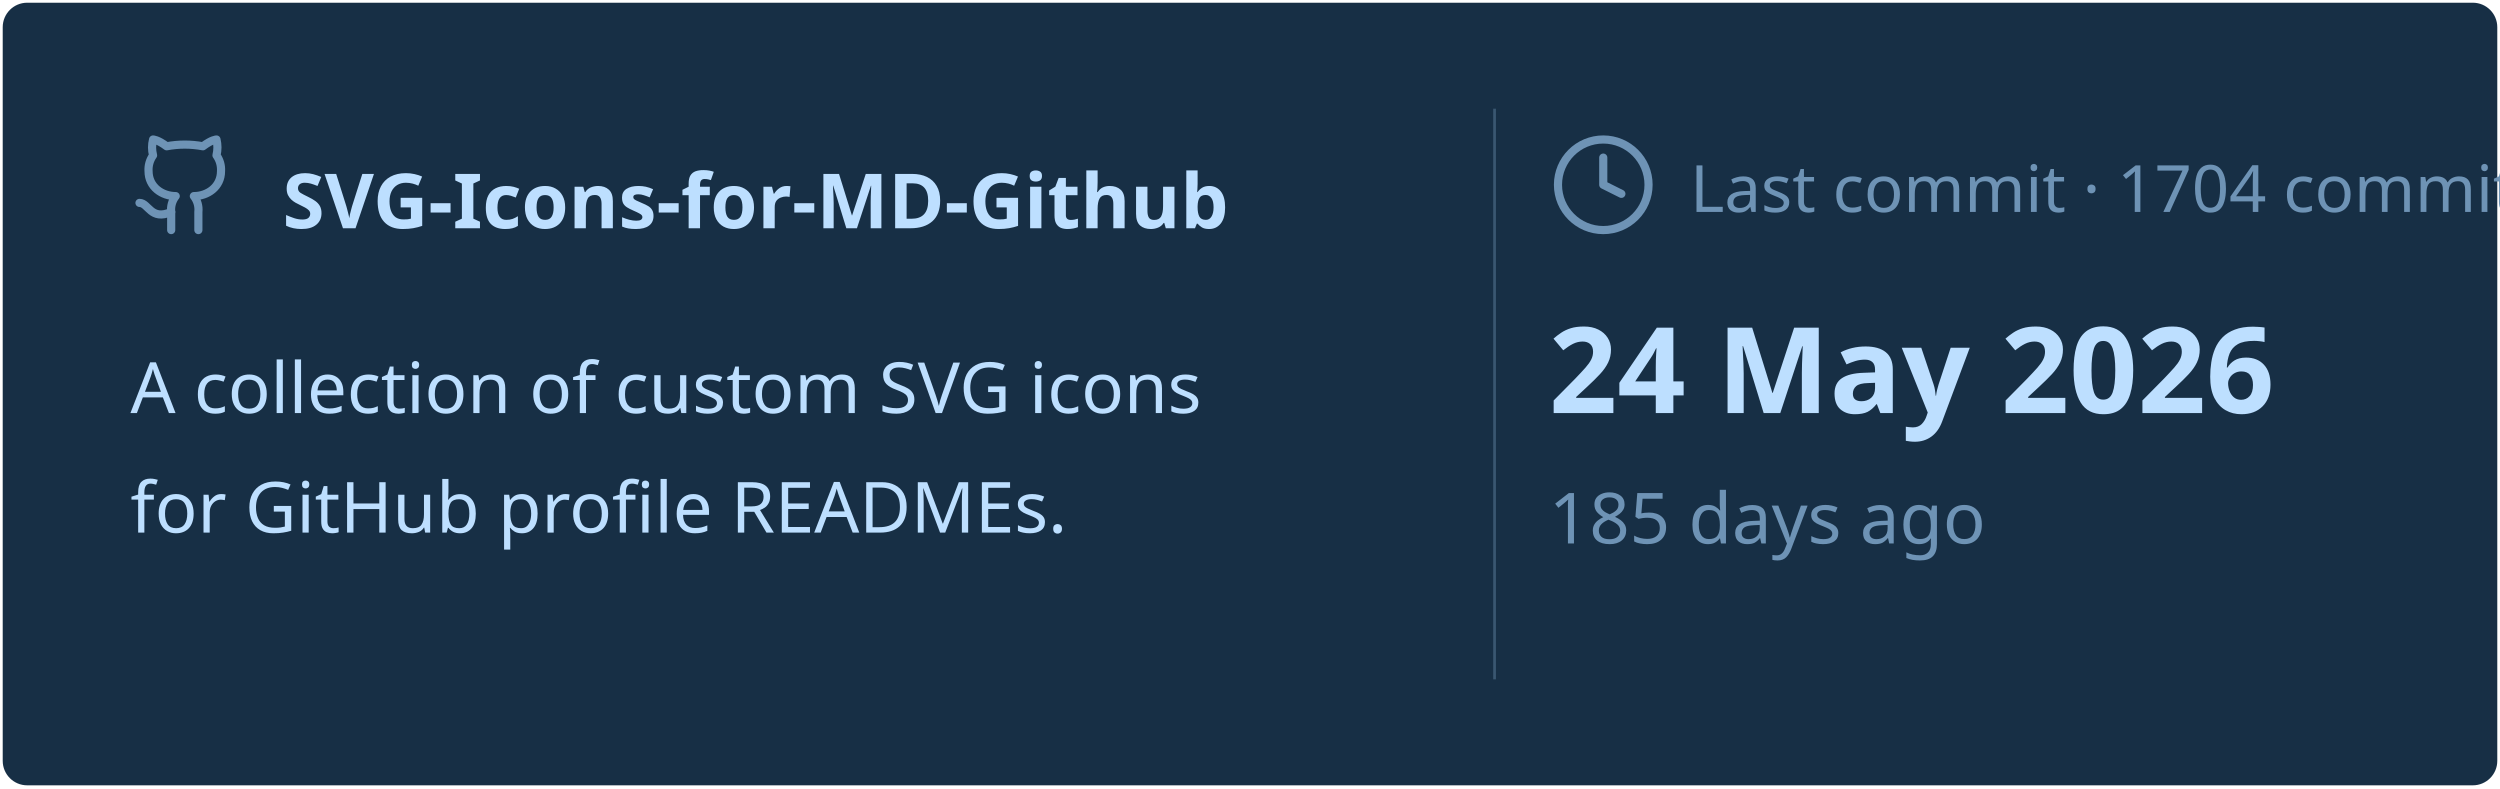
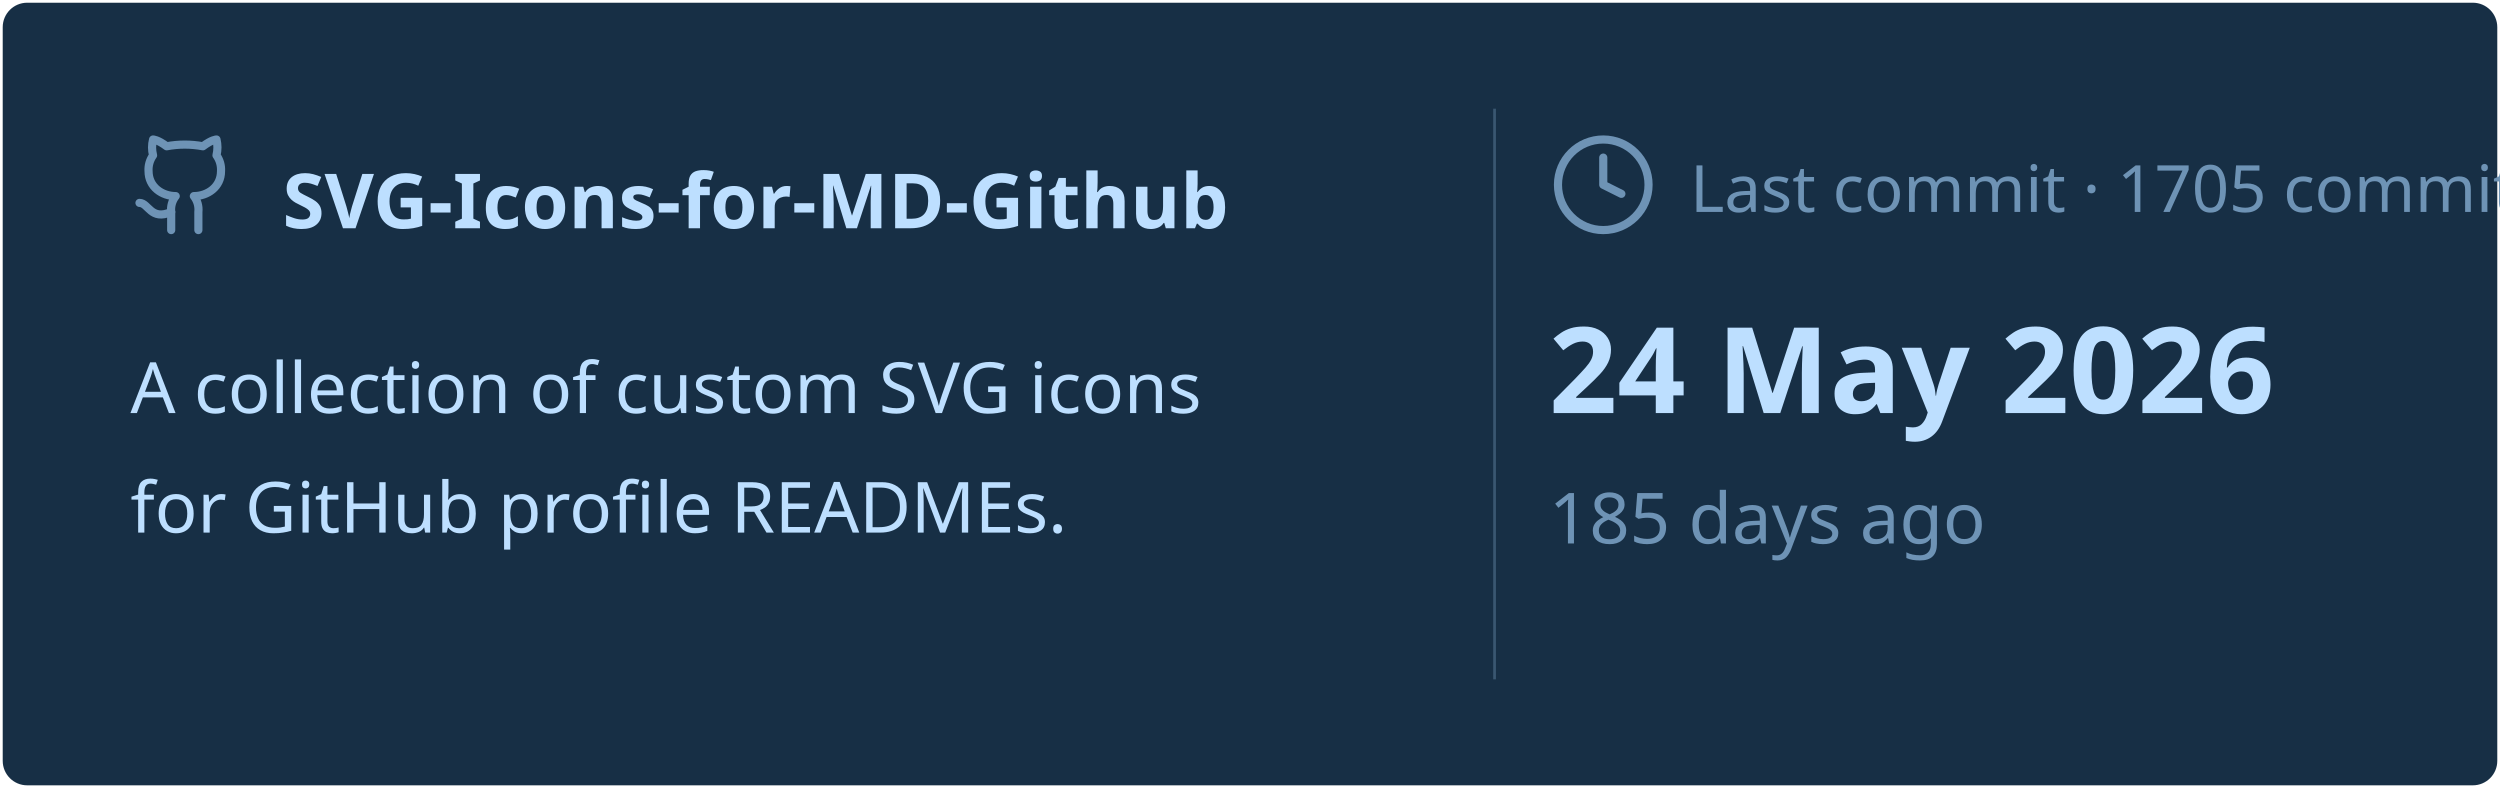
<svg xmlns="http://www.w3.org/2000/svg" viewBox="0 0 460 145" width="460px" height="145px">
  <rect stroke="#000000" stroke-opacity="0" fill="#172F45" rx="4.5" x="0.5" y="0.5" width="459" height="144" />
  <g transform="translate(24, 42)">
    <svg x="0" y="-18" width="20" height="20" viewBox="0 0 24 24" fill="none" stroke="#6E93B5" stroke-width="1.8" stroke-linecap="round" stroke-linejoin="round">
      <path d="M15 22v-4a4.8 4.8 0 0 0-1-3.5c3 0 6-2 6-5.5.08-1.25-.27-2.48-1-3.5.28-1.15.28-2.35 0-3.5 0 0-1 0-3 1.5-2.64-.5-5.36-.5-8 0C6 2 5 2 5 2c-.3 1.15-.3 2.35 0 3.5A5.403 5.403 0 0 0 4 9c0 3.5 3 5.5 6 5.5-.39.49-.68 1.05-.85 1.65-.17.6-.22 1.23-.15 1.85v4" />
      <path d="M9 18c-4.51 2-5-2-7-2" />
    </svg>
    <text x="28" y="0" font-family="&quot;Segoe UI&quot;, Ubuntu, sans-serif" font-size="14" font-weight="700" fill="#BDDFFF">SVG-Icons-for-MD-Github</text>
  </g>
  <text x="24" y="76" font-family="&quot;Segoe UI&quot;, Ubuntu, sans-serif" font-size="13" font-weight="400" fill="#BDDFFF">A collection of custom SVG icons</text>
  <text x="24" y="98" font-family="&quot;Segoe UI&quot;, Ubuntu, sans-serif" font-size="13" font-weight="400" fill="#BDDFFF">for GitHub profile READMEs.</text>
  <line x1="275" y1="20" x2="275" y2="125" stroke="#6E93B5" stroke-width="0.5" stroke-opacity="0.4" />
  <svg x="285" y="24" width="20" height="20" viewBox="0 0 24 24" fill="none" stroke="#6E93B5" stroke-width="1.8" stroke-linecap="round" stroke-linejoin="round">
    <circle cx="12" cy="12" r="10" />
    <polyline points="12 6 12 12 16 14" />
  </svg>
-   <text x="311" y="39" font-family="&quot;Segoe UI&quot;, Ubuntu, sans-serif" font-size="12" font-weight="400" fill="#6E93B5">Last commit · 1704 commits</text>
+   <text x="311" y="39" font-family="&quot;Segoe UI&quot;, Ubuntu, sans-serif" font-size="12" font-weight="400" fill="#6E93B5">Last commit · 1705 commits</text>
  <text x="285" y="76" font-family="&quot;Segoe UI&quot;, Ubuntu, sans-serif" font-size="22" font-weight="700" fill="#BDDFFF">24 May 2026</text>
  <text x="285" y="100" font-family="&quot;Segoe UI&quot;, Ubuntu, sans-serif" font-size="13" font-weight="400" fill="#6E93B5">185 days ago</text>
</svg>
